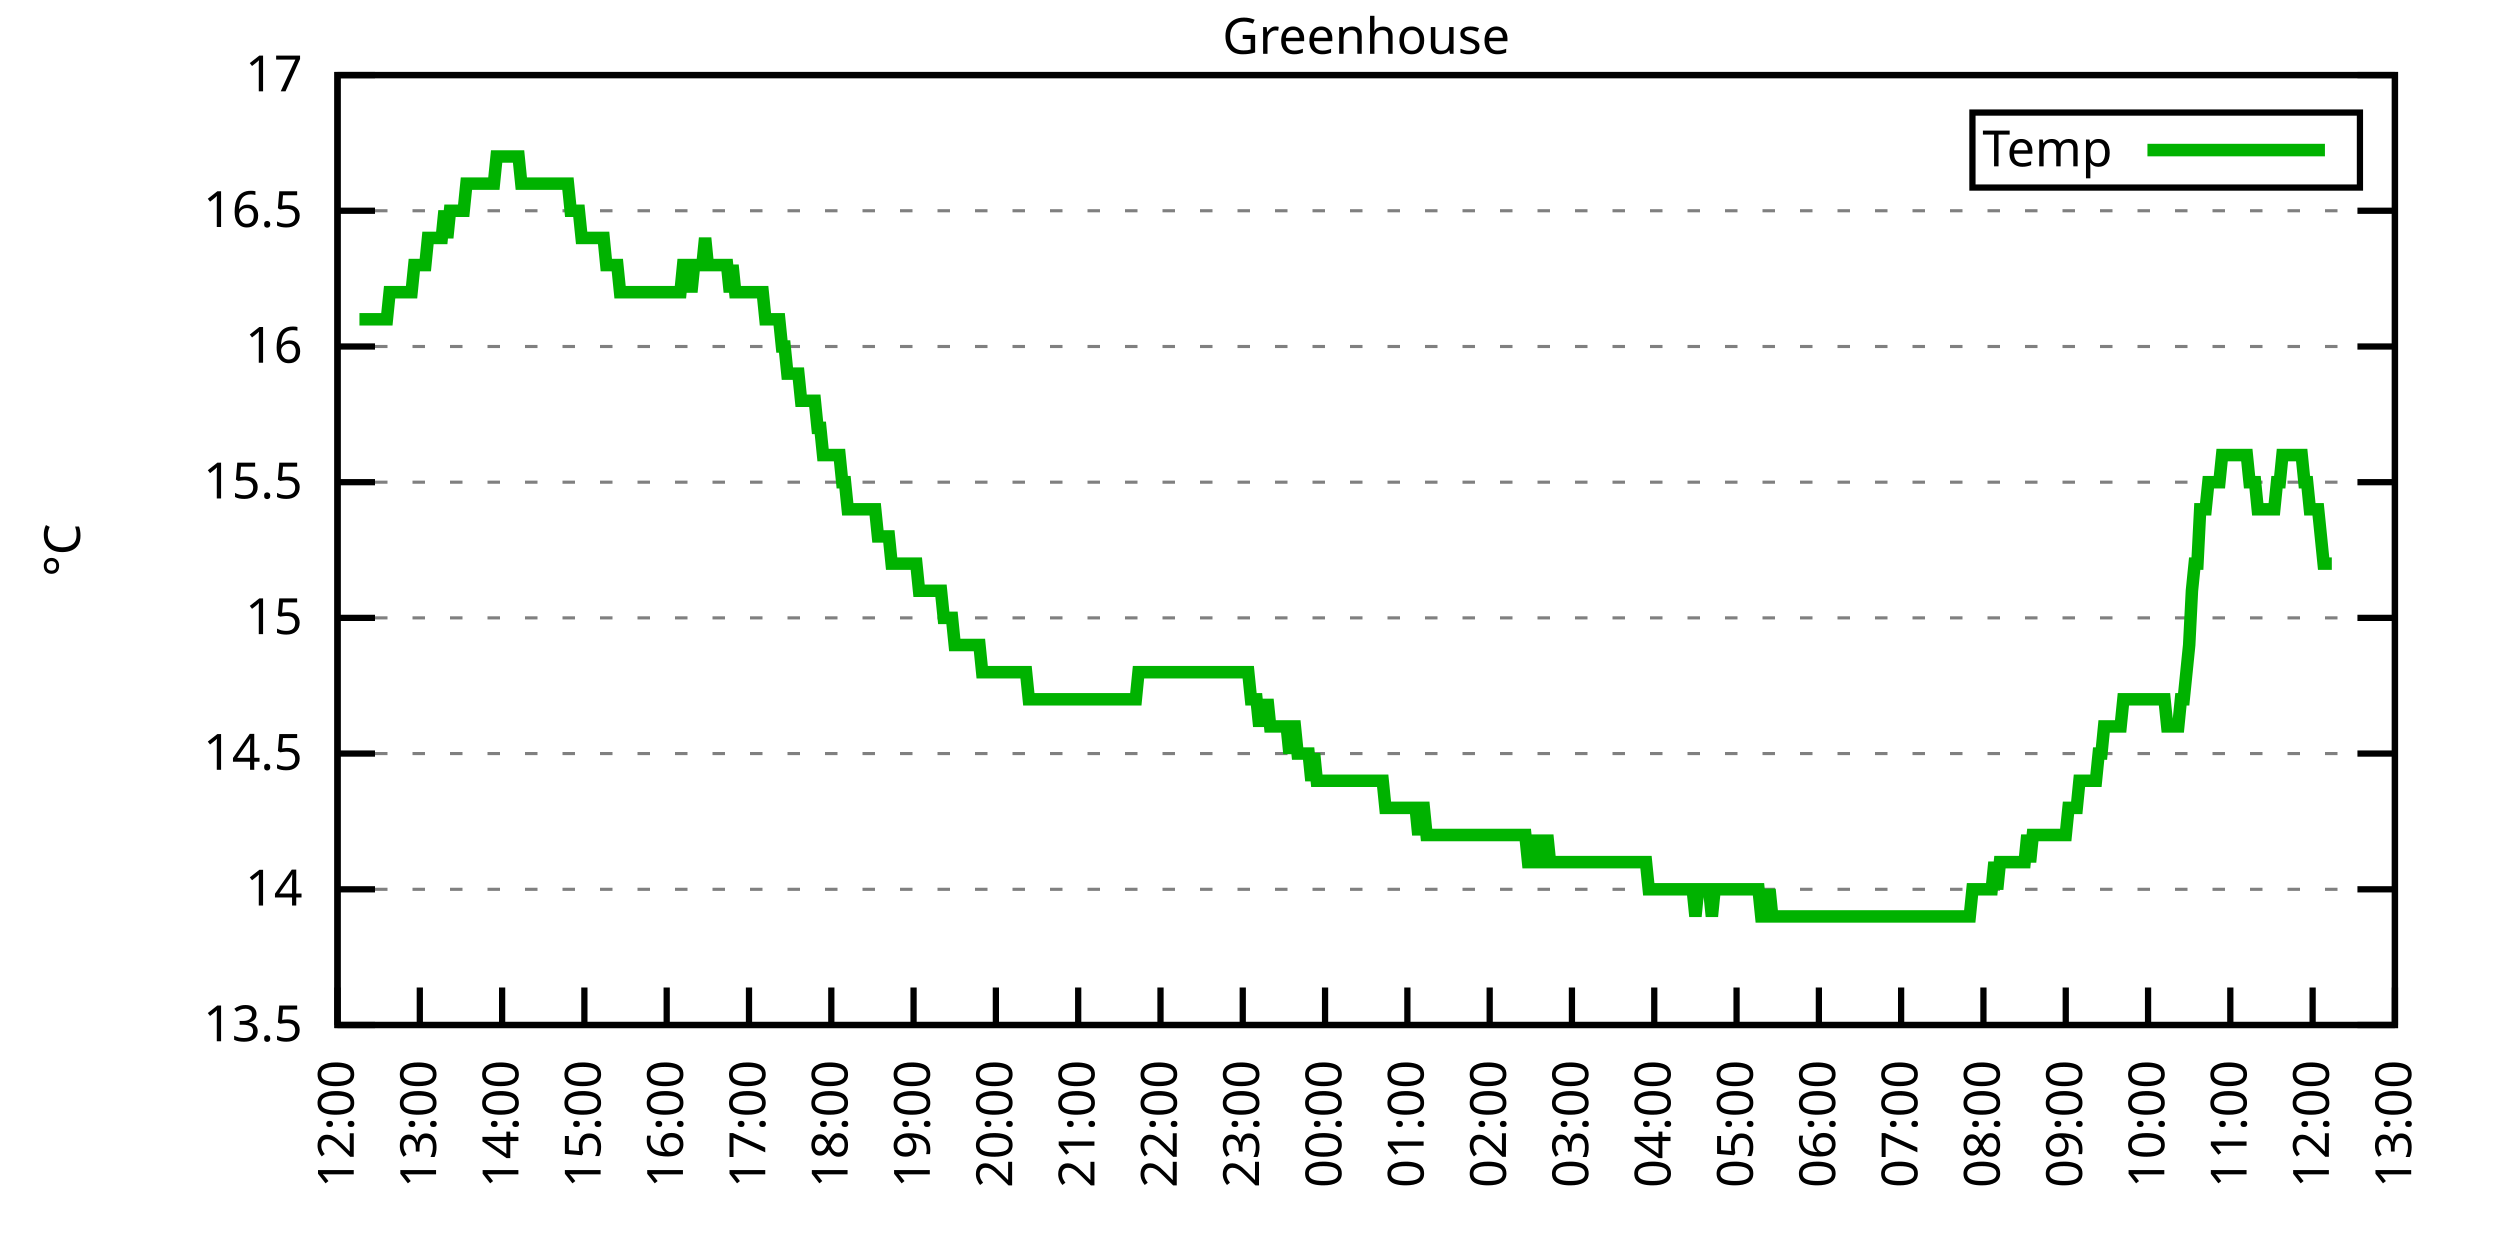
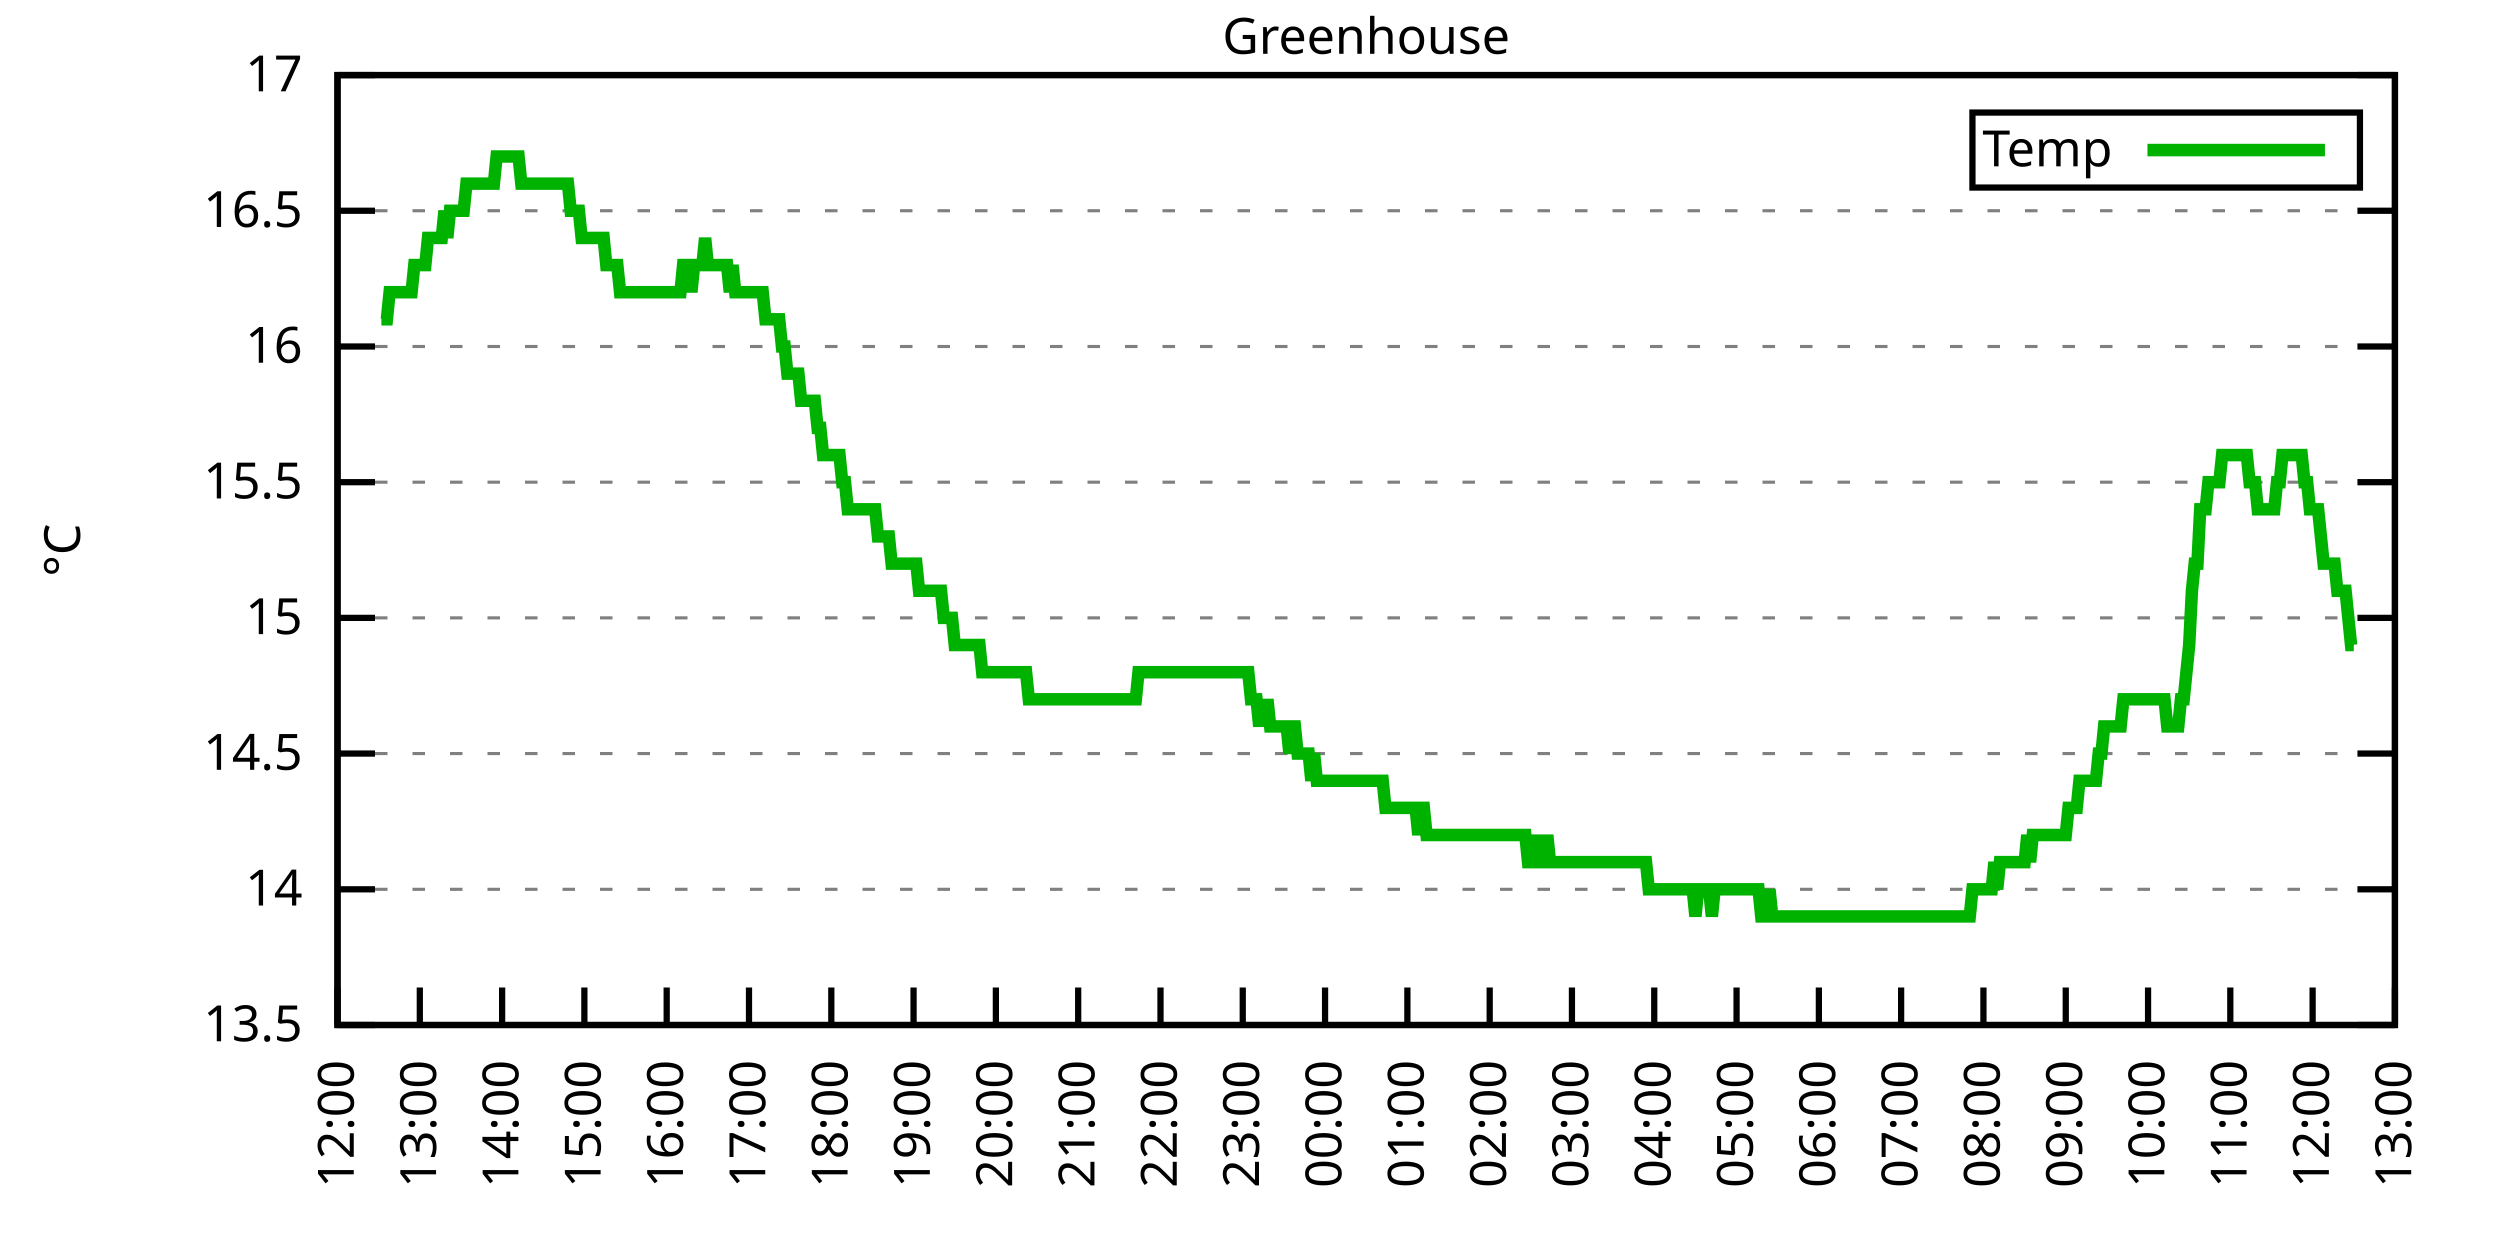
<svg xmlns="http://www.w3.org/2000/svg" xmlns:xlink="http://www.w3.org/1999/xlink" width="400" height="200" viewBox="0 0 400 200">
  <g id="gnuplot_canvas">
    <rect x="0" y="0" width="400" height="200" fill="none" />
    <defs>
      <circle id="gpDot" r="0.5" stroke-width="0.5" stroke="currentColor" />
      <path id="gpPt0" stroke-width="0.333" stroke="currentColor" d="M-1,0 h2 M0,-1 v2" />
      <path id="gpPt1" stroke-width="0.333" stroke="currentColor" d="M-1,-1 L1,1 M1,-1 L-1,1" />
      <path id="gpPt2" stroke-width="0.333" stroke="currentColor" d="M-1,0 L1,0 M0,-1 L0,1 M-1,-1 L1,1 M-1,1 L1,-1" />
      <rect id="gpPt3" stroke-width="0.333" stroke="currentColor" x="-1" y="-1" width="2" height="2" />
      <rect id="gpPt4" stroke-width="0.333" stroke="currentColor" fill="currentColor" x="-1" y="-1" width="2" height="2" />
      <circle id="gpPt5" stroke-width="0.333" stroke="currentColor" cx="0" cy="0" r="1" />
      <use xlink:href="#gpPt5" id="gpPt6" fill="currentColor" stroke="none" />
      <path id="gpPt7" stroke-width="0.333" stroke="currentColor" d="M0,-1.33 L-1.33,0.67 L1.33,0.67 z" />
      <use xlink:href="#gpPt7" id="gpPt8" fill="currentColor" stroke="none" />
      <use xlink:href="#gpPt7" id="gpPt9" stroke="currentColor" transform="rotate(180)" />
      <use xlink:href="#gpPt9" id="gpPt10" fill="currentColor" stroke="none" />
      <use xlink:href="#gpPt3" id="gpPt11" stroke="currentColor" transform="rotate(45)" />
      <use xlink:href="#gpPt11" id="gpPt12" fill="currentColor" stroke="none" />
      <path id="gpPt13" stroke-width="0.333" stroke="currentColor" d="M0,1.330 L1.265,0.411 L0.782,-1.067 L-0.782,-1.076 L-1.265,0.411 z" />
      <use xlink:href="#gpPt13" id="gpPt14" fill="currentColor" stroke="none" />
      <filter id="textbox" filterUnits="objectBoundingBox" x="0" y="0" height="1" width="1">
        <feFlood flood-color="white" flood-opacity="1" result="bgnd" />
        <feComposite in="SourceGraphic" in2="bgnd" operator="atop" />
      </filter>
      <filter id="greybox" filterUnits="objectBoundingBox" x="0" y="0" height="1" width="1">
        <feFlood flood-color="lightgrey" flood-opacity="1" result="grey" />
        <feComposite in="SourceGraphic" in2="grey" operator="atop" />
      </filter>
    </defs>
    <g fill="none" color="white" stroke="currentColor" stroke-width="1.00" stroke-linecap="butt" stroke-linejoin="miter">
</g>
    <g fill="none" color="black" stroke="currentColor" stroke-width="1.00" stroke-linecap="butt" stroke-linejoin="miter">
      <g stroke="none" shape-rendering="crispEdges">
        <polygon fill="rgb(255, 255, 255)" points="54.00,164.00 383.18,164.00 383.18,12.02 54.00,12.02 " />
      </g>
    </g>
    <g fill="none" color="black" stroke="currentColor" stroke-width="1.00" stroke-linecap="butt" stroke-linejoin="miter">
</g>
    <g fill="none" color="black" stroke="black" stroke-width="0.50" stroke-linecap="butt" stroke-linejoin="miter">
</g>
    <g fill="none" color="gray" stroke="currentColor" stroke-width="0.50" stroke-linecap="butt" stroke-linejoin="miter">
      <path stroke="gray" stroke-dasharray="2,4" class="gridline" d="M54.00,164.00 L383.19,164.00  " />
    </g>
    <g fill="none" color="gray" stroke="gray" stroke-width="1.00" stroke-linecap="butt" stroke-linejoin="miter">
</g>
    <g fill="none" color="black" stroke="currentColor" stroke-width="1.00" stroke-linecap="butt" stroke-linejoin="miter">
      <path stroke="black" d="M54.00,164.00 L60.00,164.00 M383.19,164.00 L377.19,164.00  " />
      <g transform="translate(48.40,166.60)" stroke="none" fill="black" font-family="Sans" font-size="8.00" text-anchor="end">
        <text>
          <tspan font-family="Sans"> 13.5</tspan>
        </text>
      </g>
    </g>
    <g fill="none" color="black" stroke="currentColor" stroke-width="1.00" stroke-linecap="butt" stroke-linejoin="miter">
</g>
    <g fill="none" color="black" stroke="black" stroke-width="0.50" stroke-linecap="butt" stroke-linejoin="miter">
</g>
    <g fill="none" color="gray" stroke="currentColor" stroke-width="0.50" stroke-linecap="butt" stroke-linejoin="miter">
      <path stroke="gray" stroke-dasharray="2,4" class="gridline" d="M54.00,142.29 L383.19,142.29  " />
    </g>
    <g fill="none" color="gray" stroke="gray" stroke-width="1.00" stroke-linecap="butt" stroke-linejoin="miter">
</g>
    <g fill="none" color="black" stroke="currentColor" stroke-width="1.00" stroke-linecap="butt" stroke-linejoin="miter">
      <path stroke="black" d="M54.00,142.29 L60.00,142.29 M383.19,142.29 L377.19,142.29  " />
      <g transform="translate(48.40,144.89)" stroke="none" fill="black" font-family="Sans" font-size="8.00" text-anchor="end">
        <text>
          <tspan font-family="Sans"> 14</tspan>
        </text>
      </g>
    </g>
    <g fill="none" color="black" stroke="currentColor" stroke-width="1.00" stroke-linecap="butt" stroke-linejoin="miter">
</g>
    <g fill="none" color="black" stroke="black" stroke-width="0.50" stroke-linecap="butt" stroke-linejoin="miter">
</g>
    <g fill="none" color="gray" stroke="currentColor" stroke-width="0.50" stroke-linecap="butt" stroke-linejoin="miter">
      <path stroke="gray" stroke-dasharray="2,4" class="gridline" d="M54.00,120.57 L383.19,120.57  " />
    </g>
    <g fill="none" color="gray" stroke="gray" stroke-width="1.00" stroke-linecap="butt" stroke-linejoin="miter">
</g>
    <g fill="none" color="black" stroke="currentColor" stroke-width="1.00" stroke-linecap="butt" stroke-linejoin="miter">
      <path stroke="black" d="M54.00,120.57 L60.00,120.57 M383.19,120.57 L377.19,120.57  " />
      <g transform="translate(48.40,123.17)" stroke="none" fill="black" font-family="Sans" font-size="8.00" text-anchor="end">
        <text>
          <tspan font-family="Sans"> 14.5</tspan>
        </text>
      </g>
    </g>
    <g fill="none" color="black" stroke="currentColor" stroke-width="1.00" stroke-linecap="butt" stroke-linejoin="miter">
</g>
    <g fill="none" color="black" stroke="black" stroke-width="0.50" stroke-linecap="butt" stroke-linejoin="miter">
</g>
    <g fill="none" color="gray" stroke="currentColor" stroke-width="0.50" stroke-linecap="butt" stroke-linejoin="miter">
      <path stroke="gray" stroke-dasharray="2,4" class="gridline" d="M54.00,98.86 L383.19,98.86  " />
    </g>
    <g fill="none" color="gray" stroke="gray" stroke-width="1.00" stroke-linecap="butt" stroke-linejoin="miter">
</g>
    <g fill="none" color="black" stroke="currentColor" stroke-width="1.00" stroke-linecap="butt" stroke-linejoin="miter">
      <path stroke="black" d="M54.00,98.86 L60.00,98.86 M383.19,98.86 L377.19,98.86  " />
      <g transform="translate(48.40,101.46)" stroke="none" fill="black" font-family="Sans" font-size="8.00" text-anchor="end">
        <text>
          <tspan font-family="Sans"> 15</tspan>
        </text>
      </g>
    </g>
    <g fill="none" color="black" stroke="currentColor" stroke-width="1.00" stroke-linecap="butt" stroke-linejoin="miter">
</g>
    <g fill="none" color="black" stroke="black" stroke-width="0.50" stroke-linecap="butt" stroke-linejoin="miter">
</g>
    <g fill="none" color="gray" stroke="currentColor" stroke-width="0.50" stroke-linecap="butt" stroke-linejoin="miter">
      <path stroke="gray" stroke-dasharray="2,4" class="gridline" d="M54.00,77.15 L383.19,77.15  " />
    </g>
    <g fill="none" color="gray" stroke="gray" stroke-width="1.00" stroke-linecap="butt" stroke-linejoin="miter">
</g>
    <g fill="none" color="black" stroke="currentColor" stroke-width="1.00" stroke-linecap="butt" stroke-linejoin="miter">
      <path stroke="black" d="M54.00,77.15 L60.00,77.15 M383.19,77.15 L377.19,77.15  " />
      <g transform="translate(48.40,79.75)" stroke="none" fill="black" font-family="Sans" font-size="8.00" text-anchor="end">
        <text>
          <tspan font-family="Sans"> 15.5</tspan>
        </text>
      </g>
    </g>
    <g fill="none" color="black" stroke="currentColor" stroke-width="1.00" stroke-linecap="butt" stroke-linejoin="miter">
</g>
    <g fill="none" color="black" stroke="black" stroke-width="0.50" stroke-linecap="butt" stroke-linejoin="miter">
</g>
    <g fill="none" color="gray" stroke="currentColor" stroke-width="0.50" stroke-linecap="butt" stroke-linejoin="miter">
      <path stroke="gray" stroke-dasharray="2,4" class="gridline" d="M54.00,55.44 L383.19,55.44  " />
    </g>
    <g fill="none" color="gray" stroke="gray" stroke-width="1.00" stroke-linecap="butt" stroke-linejoin="miter">
</g>
    <g fill="none" color="black" stroke="currentColor" stroke-width="1.00" stroke-linecap="butt" stroke-linejoin="miter">
      <path stroke="black" d="M54.00,55.44 L60.00,55.44 M383.19,55.44 L377.19,55.44  " />
      <g transform="translate(48.40,58.04)" stroke="none" fill="black" font-family="Sans" font-size="8.00" text-anchor="end">
        <text>
          <tspan font-family="Sans"> 16</tspan>
        </text>
      </g>
    </g>
    <g fill="none" color="black" stroke="currentColor" stroke-width="1.00" stroke-linecap="butt" stroke-linejoin="miter">
</g>
    <g fill="none" color="black" stroke="black" stroke-width="0.50" stroke-linecap="butt" stroke-linejoin="miter">
</g>
    <g fill="none" color="gray" stroke="currentColor" stroke-width="0.50" stroke-linecap="butt" stroke-linejoin="miter">
      <path stroke="gray" stroke-dasharray="2,4" class="gridline" d="M54.00,33.72 L383.19,33.72  " />
    </g>
    <g fill="none" color="gray" stroke="gray" stroke-width="1.00" stroke-linecap="butt" stroke-linejoin="miter">
</g>
    <g fill="none" color="black" stroke="currentColor" stroke-width="1.00" stroke-linecap="butt" stroke-linejoin="miter">
      <path stroke="black" d="M54.00,33.72 L60.00,33.72 M383.19,33.72 L377.19,33.72  " />
      <g transform="translate(48.40,36.32)" stroke="none" fill="black" font-family="Sans" font-size="8.00" text-anchor="end">
        <text>
          <tspan font-family="Sans"> 16.5</tspan>
        </text>
      </g>
    </g>
    <g fill="none" color="black" stroke="currentColor" stroke-width="1.00" stroke-linecap="butt" stroke-linejoin="miter">
</g>
    <g fill="none" color="black" stroke="black" stroke-width="0.50" stroke-linecap="butt" stroke-linejoin="miter">
</g>
    <g fill="none" color="gray" stroke="currentColor" stroke-width="0.50" stroke-linecap="butt" stroke-linejoin="miter">
      <path stroke="gray" stroke-dasharray="2,4" class="gridline" d="M54.00,12.01 L383.19,12.01  " />
    </g>
    <g fill="none" color="gray" stroke="gray" stroke-width="1.00" stroke-linecap="butt" stroke-linejoin="miter">
</g>
    <g fill="none" color="black" stroke="currentColor" stroke-width="1.00" stroke-linecap="butt" stroke-linejoin="miter">
      <path stroke="black" d="M54.00,12.01 L60.00,12.01 M383.19,12.01 L377.19,12.01  " />
      <g transform="translate(48.40,14.61)" stroke="none" fill="black" font-family="Sans" font-size="8.00" text-anchor="end">
        <text>
          <tspan font-family="Sans"> 17</tspan>
        </text>
      </g>
    </g>
    <g fill="none" color="black" stroke="currentColor" stroke-width="1.00" stroke-linecap="butt" stroke-linejoin="miter">
      <path stroke="black" d="M54.00,164.00 L54.00,158.00  " />
      <g transform="translate(56.60,169.60) rotate(270.00)" stroke="none" fill="black" font-family="Sans" font-size="8.00" text-anchor="end">
        <text>
          <tspan font-family="Sans">12:00</tspan>
        </text>
      </g>
    </g>
    <g fill="none" color="black" stroke="currentColor" stroke-width="1.00" stroke-linecap="butt" stroke-linejoin="miter">
      <path stroke="black" d="M67.17,164.00 L67.17,158.00  " />
      <g transform="translate(69.77,169.60) rotate(270.00)" stroke="none" fill="black" font-family="Sans" font-size="8.00" text-anchor="end">
        <text>
          <tspan font-family="Sans">13:00</tspan>
        </text>
      </g>
    </g>
    <g fill="none" color="black" stroke="currentColor" stroke-width="1.00" stroke-linecap="butt" stroke-linejoin="miter">
      <path stroke="black" d="M80.34,164.00 L80.34,158.00  " />
      <g transform="translate(82.94,169.60) rotate(270.00)" stroke="none" fill="black" font-family="Sans" font-size="8.00" text-anchor="end">
        <text>
          <tspan font-family="Sans">14:00</tspan>
        </text>
      </g>
    </g>
    <g fill="none" color="black" stroke="currentColor" stroke-width="1.00" stroke-linecap="butt" stroke-linejoin="miter">
      <path stroke="black" d="M93.50,164.00 L93.50,158.00  " />
      <g transform="translate(96.10,169.60) rotate(270.00)" stroke="none" fill="black" font-family="Sans" font-size="8.00" text-anchor="end">
        <text>
          <tspan font-family="Sans">15:00</tspan>
        </text>
      </g>
    </g>
    <g fill="none" color="black" stroke="currentColor" stroke-width="1.00" stroke-linecap="butt" stroke-linejoin="miter">
      <path stroke="black" d="M106.67,164.00 L106.67,158.00  " />
      <g transform="translate(109.27,169.60) rotate(270.00)" stroke="none" fill="black" font-family="Sans" font-size="8.00" text-anchor="end">
        <text>
          <tspan font-family="Sans">16:00</tspan>
        </text>
      </g>
    </g>
    <g fill="none" color="black" stroke="currentColor" stroke-width="1.00" stroke-linecap="butt" stroke-linejoin="miter">
      <path stroke="black" d="M119.84,164.00 L119.84,158.00  " />
      <g transform="translate(122.44,169.60) rotate(270.00)" stroke="none" fill="black" font-family="Sans" font-size="8.00" text-anchor="end">
        <text>
          <tspan font-family="Sans">17:00</tspan>
        </text>
      </g>
    </g>
    <g fill="none" color="black" stroke="currentColor" stroke-width="1.00" stroke-linecap="butt" stroke-linejoin="miter">
      <path stroke="black" d="M133.01,164.00 L133.01,158.00  " />
      <g transform="translate(135.61,169.60) rotate(270.00)" stroke="none" fill="black" font-family="Sans" font-size="8.00" text-anchor="end">
        <text>
          <tspan font-family="Sans">18:00</tspan>
        </text>
      </g>
    </g>
    <g fill="none" color="black" stroke="currentColor" stroke-width="1.00" stroke-linecap="butt" stroke-linejoin="miter">
      <path stroke="black" d="M146.17,164.00 L146.17,158.00  " />
      <g transform="translate(148.77,169.60) rotate(270.00)" stroke="none" fill="black" font-family="Sans" font-size="8.00" text-anchor="end">
        <text>
          <tspan font-family="Sans">19:00</tspan>
        </text>
      </g>
    </g>
    <g fill="none" color="black" stroke="currentColor" stroke-width="1.00" stroke-linecap="butt" stroke-linejoin="miter">
      <path stroke="black" d="M159.34,164.00 L159.34,158.00  " />
      <g transform="translate(161.94,169.60) rotate(270.00)" stroke="none" fill="black" font-family="Sans" font-size="8.00" text-anchor="end">
        <text>
          <tspan font-family="Sans">20:00</tspan>
        </text>
      </g>
    </g>
    <g fill="none" color="black" stroke="currentColor" stroke-width="1.00" stroke-linecap="butt" stroke-linejoin="miter">
      <path stroke="black" d="M172.51,164.00 L172.51,158.00  " />
      <g transform="translate(175.11,169.60) rotate(270.00)" stroke="none" fill="black" font-family="Sans" font-size="8.00" text-anchor="end">
        <text>
          <tspan font-family="Sans">21:00</tspan>
        </text>
      </g>
    </g>
    <g fill="none" color="black" stroke="currentColor" stroke-width="1.00" stroke-linecap="butt" stroke-linejoin="miter">
      <path stroke="black" d="M185.68,164.00 L185.68,158.00  " />
      <g transform="translate(188.28,169.60) rotate(270.00)" stroke="none" fill="black" font-family="Sans" font-size="8.00" text-anchor="end">
        <text>
          <tspan font-family="Sans">22:00</tspan>
        </text>
      </g>
    </g>
    <g fill="none" color="black" stroke="currentColor" stroke-width="1.00" stroke-linecap="butt" stroke-linejoin="miter">
      <path stroke="black" d="M198.84,164.00 L198.84,158.00  " />
      <g transform="translate(201.44,169.60) rotate(270.00)" stroke="none" fill="black" font-family="Sans" font-size="8.00" text-anchor="end">
        <text>
          <tspan font-family="Sans">23:00</tspan>
        </text>
      </g>
    </g>
    <g fill="none" color="black" stroke="currentColor" stroke-width="1.00" stroke-linecap="butt" stroke-linejoin="miter">
      <path stroke="black" d="M212.01,164.00 L212.01,158.00  " />
      <g transform="translate(214.61,169.60) rotate(270.00)" stroke="none" fill="black" font-family="Sans" font-size="8.00" text-anchor="end">
        <text>
          <tspan font-family="Sans">00:00</tspan>
        </text>
      </g>
    </g>
    <g fill="none" color="black" stroke="currentColor" stroke-width="1.00" stroke-linecap="butt" stroke-linejoin="miter">
      <path stroke="black" d="M225.18,164.00 L225.18,158.00  " />
      <g transform="translate(227.78,169.60) rotate(270.00)" stroke="none" fill="black" font-family="Sans" font-size="8.00" text-anchor="end">
        <text>
          <tspan font-family="Sans">01:00</tspan>
        </text>
      </g>
    </g>
    <g fill="none" color="black" stroke="currentColor" stroke-width="1.00" stroke-linecap="butt" stroke-linejoin="miter">
      <path stroke="black" d="M238.35,164.00 L238.35,158.00  " />
      <g transform="translate(240.95,169.60) rotate(270.00)" stroke="none" fill="black" font-family="Sans" font-size="8.00" text-anchor="end">
        <text>
          <tspan font-family="Sans">02:00</tspan>
        </text>
      </g>
    </g>
    <g fill="none" color="black" stroke="currentColor" stroke-width="1.00" stroke-linecap="butt" stroke-linejoin="miter">
      <path stroke="black" d="M251.51,164.00 L251.51,158.00  " />
      <g transform="translate(254.11,169.60) rotate(270.00)" stroke="none" fill="black" font-family="Sans" font-size="8.00" text-anchor="end">
        <text>
          <tspan font-family="Sans">03:00</tspan>
        </text>
      </g>
    </g>
    <g fill="none" color="black" stroke="currentColor" stroke-width="1.00" stroke-linecap="butt" stroke-linejoin="miter">
      <path stroke="black" d="M264.68,164.00 L264.68,158.00  " />
      <g transform="translate(267.28,169.60) rotate(270.00)" stroke="none" fill="black" font-family="Sans" font-size="8.00" text-anchor="end">
        <text>
          <tspan font-family="Sans">04:00</tspan>
        </text>
      </g>
    </g>
    <g fill="none" color="black" stroke="currentColor" stroke-width="1.00" stroke-linecap="butt" stroke-linejoin="miter">
      <path stroke="black" d="M277.85,164.00 L277.85,158.00  " />
      <g transform="translate(280.45,169.60) rotate(270.00)" stroke="none" fill="black" font-family="Sans" font-size="8.00" text-anchor="end">
        <text>
          <tspan font-family="Sans">05:00</tspan>
        </text>
      </g>
    </g>
    <g fill="none" color="black" stroke="currentColor" stroke-width="1.00" stroke-linecap="butt" stroke-linejoin="miter">
      <path stroke="black" d="M291.02,164.00 L291.02,158.00  " />
      <g transform="translate(293.62,169.60) rotate(270.00)" stroke="none" fill="black" font-family="Sans" font-size="8.00" text-anchor="end">
        <text>
          <tspan font-family="Sans">06:00</tspan>
        </text>
      </g>
    </g>
    <g fill="none" color="black" stroke="currentColor" stroke-width="1.00" stroke-linecap="butt" stroke-linejoin="miter">
      <path stroke="black" d="M304.18,164.00 L304.18,158.00  " />
      <g transform="translate(306.78,169.60) rotate(270.00)" stroke="none" fill="black" font-family="Sans" font-size="8.00" text-anchor="end">
        <text>
          <tspan font-family="Sans">07:00</tspan>
        </text>
      </g>
    </g>
    <g fill="none" color="black" stroke="currentColor" stroke-width="1.00" stroke-linecap="butt" stroke-linejoin="miter">
      <path stroke="black" d="M317.35,164.00 L317.35,158.00  " />
      <g transform="translate(319.95,169.60) rotate(270.00)" stroke="none" fill="black" font-family="Sans" font-size="8.00" text-anchor="end">
        <text>
          <tspan font-family="Sans">08:00</tspan>
        </text>
      </g>
    </g>
    <g fill="none" color="black" stroke="currentColor" stroke-width="1.00" stroke-linecap="butt" stroke-linejoin="miter">
      <path stroke="black" d="M330.52,164.00 L330.52,158.00  " />
      <g transform="translate(333.12,169.60) rotate(270.00)" stroke="none" fill="black" font-family="Sans" font-size="8.00" text-anchor="end">
        <text>
          <tspan font-family="Sans">09:00</tspan>
        </text>
      </g>
    </g>
    <g fill="none" color="black" stroke="currentColor" stroke-width="1.00" stroke-linecap="butt" stroke-linejoin="miter">
      <path stroke="black" d="M343.69,164.00 L343.69,158.00  " />
      <g transform="translate(346.29,169.60) rotate(270.00)" stroke="none" fill="black" font-family="Sans" font-size="8.00" text-anchor="end">
        <text>
          <tspan font-family="Sans">10:00</tspan>
        </text>
      </g>
    </g>
    <g fill="none" color="black" stroke="currentColor" stroke-width="1.00" stroke-linecap="butt" stroke-linejoin="miter">
      <path stroke="black" d="M356.85,164.00 L356.85,158.00  " />
      <g transform="translate(359.45,169.60) rotate(270.00)" stroke="none" fill="black" font-family="Sans" font-size="8.00" text-anchor="end">
        <text>
          <tspan font-family="Sans">11:00</tspan>
        </text>
      </g>
    </g>
    <g fill="none" color="black" stroke="currentColor" stroke-width="1.00" stroke-linecap="butt" stroke-linejoin="miter">
      <path stroke="black" d="M370.02,164.00 L370.02,158.00  " />
      <g transform="translate(372.62,169.60) rotate(270.00)" stroke="none" fill="black" font-family="Sans" font-size="8.00" text-anchor="end">
        <text>
          <tspan font-family="Sans">12:00</tspan>
        </text>
      </g>
    </g>
    <g fill="none" color="black" stroke="currentColor" stroke-width="1.00" stroke-linecap="butt" stroke-linejoin="miter">
      <path stroke="black" d="M383.19,164.00 L383.19,158.00  " />
      <g transform="translate(385.79,169.60) rotate(270.00)" stroke="none" fill="black" font-family="Sans" font-size="8.00" text-anchor="end">
        <text>
          <tspan font-family="Sans">13:00</tspan>
        </text>
      </g>
    </g>
    <g fill="none" color="black" stroke="currentColor" stroke-width="1.00" stroke-linecap="butt" stroke-linejoin="miter">
</g>
    <g fill="none" color="black" stroke="currentColor" stroke-width="1.00" stroke-linecap="butt" stroke-linejoin="miter">
      <path stroke="black" d="M54.00,12.01 L54.00,164.00 L383.19,164.00 L383.19,12.01 L54.00,12.01 Z  " />
    </g>
    <g fill="none" color="black" stroke="currentColor" stroke-width="1.00" stroke-linecap="butt" stroke-linejoin="miter">
</g>
    <g fill="none" color="black" stroke="currentColor" stroke-width="1.00" stroke-linecap="butt" stroke-linejoin="miter">
      <path stroke="black" d="M315.59,30.01 L315.59,18.01 L377.59,18.01 L377.59,30.01 L315.59,30.01 Z  " />
    </g>
    <g id="Greenhouse_plot_1">
      <g fill="none" color="white" stroke="black" stroke-width="2.00" stroke-linecap="butt" stroke-linejoin="miter">
</g>
      <g fill="none" color="black" stroke="currentColor" stroke-width="2.00" stroke-linecap="butt" stroke-linejoin="miter">
        <g transform="translate(337.99,26.61)" stroke="none" fill="black" font-family="Sans" font-size="8.00" text-anchor="end">
          <text>
            <tspan font-family="Sans">Temp</tspan>
          </text>
        </g>
      </g>
      <g fill="none" color="black" stroke="currentColor" stroke-width="2.00" stroke-linecap="butt" stroke-linejoin="miter">
-         <path stroke="rgb(  0, 178,   0)" d="M343.59,24.01 L371.99,24.01 M57.51,51.09 L57.95,51.09 L58.39,51.09 L58.83,51.09 L59.27,51.09 L59.71,51.09   L60.14,51.09 L60.58,51.09 L61.02,51.09 L61.46,51.09 L61.90,51.09 L62.34,46.75 L62.78,46.75 L63.22,46.75   L63.66,46.75 L64.10,46.75 L64.53,46.75 L64.97,46.75 L65.41,46.75 L65.85,46.75 L66.29,42.41 L66.73,42.41   L67.17,42.41 L67.61,42.41 L68.05,42.41 L68.48,38.07 L68.92,38.07 L69.36,38.07 L69.80,38.07 L70.24,38.07   L70.68,38.07 L71.12,33.72 L71.56,38.07 L72.00,33.72 L72.43,33.72 L72.87,33.72 L73.31,33.72 L73.75,33.72   L74.19,33.72 L74.63,29.38 L75.07,29.38 L75.51,29.38 L75.95,29.38 L76.38,29.38 L76.82,29.38 L77.26,29.38   L77.70,29.38 L78.14,29.38 L78.58,29.38 L79.02,29.38 L79.46,25.04 L79.90,25.04 L80.34,25.04 L80.77,25.04   L81.21,25.04 L81.65,25.04 L82.09,25.04 L82.53,25.04 L82.97,25.04 L83.41,29.38 L83.85,29.38 L84.29,29.38   L84.72,29.38 L85.16,29.38 L85.60,29.38 L86.04,29.38 L86.48,29.38 L86.92,29.38 L87.36,29.38 L87.80,29.38   L88.24,29.38 L88.67,29.38 L89.11,29.38 L89.55,29.38 L89.99,29.38 L90.43,29.38 L90.87,29.38 L91.31,33.72   L91.75,33.72 L92.19,33.72 L92.62,33.72 L93.06,38.07 L93.50,38.07 L93.94,38.07 L94.38,38.07 L94.82,38.07   L95.26,38.07 L95.70,38.07 L96.14,38.07 L96.58,38.07 L97.01,42.41 L97.45,42.41 L97.89,42.41 L98.33,42.41   L98.77,42.41 L99.21,46.75 L99.65,46.75 L100.09,46.75 L100.53,46.75 L100.96,46.75 L101.40,46.75 L101.84,46.75   L102.28,46.75 L102.72,46.75 L103.16,46.75 L103.60,46.75 L104.04,46.75 L104.48,46.75 L104.91,46.75 L105.35,46.75   L105.79,46.75 L106.23,46.75 L106.67,46.75 L107.11,46.75 L107.55,46.75 L107.99,46.75 L108.43,46.75 L108.87,46.75   L109.30,42.41 L109.74,42.41 L110.18,42.41 L110.62,46.75 L111.06,42.41 L111.50,42.41 L111.94,42.41 L112.38,42.41   L112.82,38.07 L113.25,42.41 L113.69,42.41 L114.13,42.41 L114.57,42.41 L115.01,42.41 L115.45,42.41 L115.89,42.41   L116.33,42.41 L116.77,46.75 L117.20,42.41 L117.64,46.75 L118.08,46.75 L118.52,46.75 L118.96,46.75 L119.40,46.75   L119.84,46.75 L120.28,46.75 L120.72,46.75 L121.15,46.75 L121.59,46.75 L122.03,46.75 L122.47,51.09 L122.91,51.09   L123.35,51.09 L123.79,51.09 L124.23,51.09 L124.67,51.09 L125.11,55.44 L125.54,55.44 L125.98,59.78 L126.42,59.78   L126.86,59.78 L127.30,59.78 L127.74,59.78 L128.18,64.12 L128.62,64.12 L129.06,64.12 L129.49,64.12 L129.93,64.12   L130.37,64.12 L130.81,68.46 L131.25,68.46 L131.69,72.81 L132.13,72.81 L132.57,72.81 L133.01,72.81 L133.44,72.81   L133.88,72.81 L134.32,72.81 L134.76,77.15 L135.20,77.15 L135.64,81.49 L136.08,81.49 L136.52,81.49 L136.96,81.49   L137.39,81.49 L137.83,81.49 L138.27,81.49 L138.71,81.49 L139.15,81.49 L139.59,81.49 L140.03,81.49 L140.47,85.83   L140.91,85.83 L141.35,85.83 L141.78,85.83 L142.22,85.83 L142.66,90.18 L143.10,90.18 L143.54,90.18 L143.98,90.18   L144.42,90.18 L144.86,90.18 L145.30,90.18 L145.73,90.18 L146.17,90.18 L146.61,90.18 L147.05,94.52 L147.49,94.52   L147.93,94.52 L148.37,94.52 L148.81,94.52 L149.25,94.52 L149.68,94.52 L150.12,94.52 L150.56,94.52 L151.00,98.86   L151.44,98.86 L151.88,98.86 L152.32,98.86 L152.76,103.20 L153.20,103.20 L153.63,103.20 L154.07,103.20 L154.51,103.20   L154.95,103.20 L155.39,103.20 L155.83,103.20 L156.27,103.20 L156.71,103.20 L157.15,107.55 L157.59,107.55 L158.02,107.55   L158.46,107.55 L158.90,107.55 L159.34,107.55 L159.78,107.55 L160.22,107.55 L160.66,107.55 L161.10,107.55 L161.54,107.55   L161.97,107.55 L162.41,107.55 L162.85,107.55 L163.29,107.55 L163.73,107.55 L164.17,107.55 L164.61,111.89 L165.05,111.89   L165.49,111.89 L165.92,111.89 L166.36,111.89 L166.80,111.89 L167.24,111.89 L167.68,111.89 L168.12,111.89 L168.56,111.89   L169.00,111.89 L169.44,111.89 L169.87,111.89 L170.31,111.89 L170.75,111.89 L171.19,111.89 L171.63,111.89 L172.07,111.89   L172.51,111.89 L172.95,111.89 L173.39,111.89 L173.83,111.89 L174.26,111.89 L174.70,111.89 L175.14,111.89 L175.58,111.89   L176.02,111.89 L176.46,111.89 L176.90,111.89 L177.34,111.89 L177.78,111.89 L178.21,111.89 L178.65,111.89 L179.09,111.89   L179.53,111.89 L179.97,111.89 L180.41,111.89 L180.85,111.89 L181.29,111.89 L181.73,111.89 L182.16,107.55 L182.60,107.55   L183.04,107.55 L183.48,107.55 L183.92,107.55 L184.36,107.55 L184.80,107.55 L185.24,107.55 L185.68,107.55 L186.11,107.55   L186.55,107.55 L186.99,107.55 L187.43,107.55 L187.87,107.55 L188.31,107.55 L188.75,107.55 L189.19,107.55 L189.63,107.55   L190.07,107.55 L190.50,107.55 L190.94,107.55 L191.38,107.55 L191.82,107.55 L192.26,107.55 L192.70,107.55 L193.14,107.55   L193.58,107.55 L194.02,107.55 L194.45,107.55 L194.89,107.55 L195.33,107.55 L195.77,107.55 L196.21,107.55 L196.65,107.55   L197.09,107.55 L197.53,107.55 L197.97,107.55 L198.40,107.55 L198.84,107.55 L199.28,107.55 L199.72,107.55 L200.16,111.89   L200.60,111.89 L201.04,111.89 L201.48,116.23 L201.92,111.89 L202.35,116.23 L202.79,111.89 L203.23,116.23 L203.67,116.23   L204.11,116.23 L204.55,116.23 L204.99,116.23 L205.43,116.23 L205.87,116.23 L206.31,120.57 L206.74,116.23 L207.18,116.23   L207.62,120.57 L208.06,120.57 L208.50,120.57 L208.94,120.57 L209.38,120.57 L209.82,124.92 L210.26,120.57 L210.69,124.92   L211.13,124.92 L211.57,124.92 L212.01,124.92 L212.45,124.92 L212.89,124.92 L213.33,124.92 L213.77,124.92 L214.21,124.92   L214.64,124.92 L215.08,124.92 L215.52,124.92 L215.96,124.92 L216.40,124.92 L216.84,124.92 L217.28,124.92 L217.72,124.92   L218.16,124.92 L218.60,124.92 L219.03,124.92 L219.47,124.92 L219.91,124.92 L220.35,124.92 L220.79,124.92 L221.23,124.92   L221.67,129.26 L222.11,129.26 L222.55,129.26 L222.98,129.26 L223.42,129.26 L223.86,129.26 L224.30,129.26 L224.74,129.26   L225.18,129.26 L225.62,129.26 L226.06,129.26 L226.50,129.26 L226.93,133.60 L227.37,129.26 L227.81,129.26 L228.25,133.60   L228.69,133.60 L229.13,133.60 L229.57,133.60 L230.01,133.60 L230.45,133.60 L230.88,133.60 L231.32,133.60 L231.76,133.60   L232.20,133.60 L232.64,133.60 L233.08,133.60 L233.52,133.60 L233.96,133.60 L234.40,133.60 L234.84,133.60 L235.27,133.60   L235.71,133.60 L236.15,133.60 L236.59,133.60 L237.03,133.60 L237.47,133.60 L237.91,133.60 L238.35,133.60 L238.79,133.60   L239.22,133.60 L239.66,133.60 L240.10,133.60 L240.54,133.60 L240.98,133.60 L241.42,133.60 L241.86,133.60 L242.30,133.60   L242.74,133.60 L243.17,133.60 L243.61,133.60 L244.05,133.60 L244.49,137.94 L244.93,137.94 L245.37,137.94 L245.81,133.60   L246.25,137.94 L246.69,137.94 L247.12,137.94 L247.56,133.60 L248.00,137.94 L248.44,137.94 L248.88,137.94 L249.32,137.94   L249.76,137.94 L250.20,137.94 L250.64,137.94 L251.08,137.94 L251.51,137.94 L251.95,137.94 L252.39,137.94 L252.83,137.94   L253.27,137.94 L253.71,137.94 L254.15,137.94 L254.59,137.94 L255.03,137.94 L255.46,137.94 L255.90,137.94 L256.34,137.94   L256.78,137.94 L257.22,137.94 L257.66,137.94 L258.10,137.94 L258.54,137.94 L258.98,137.94 L259.41,137.94 L259.85,137.94   L260.29,137.94 L260.73,137.94 L261.17,137.94 L261.61,137.94 L262.05,137.94 L262.49,137.94 L262.93,137.94 L263.36,137.94   L263.80,142.29 L264.24,142.29 L264.68,142.29 L265.12,142.29 L265.56,142.29 L266.00,142.29 L266.44,142.29 L266.88,142.29   L267.32,142.29 L267.75,142.29 L268.19,142.29 L268.63,142.29 L269.07,142.29 L269.51,142.29 L269.95,142.29 L270.39,142.29   L270.83,142.29 L271.27,146.63 L271.70,142.29 L272.14,142.29 L272.58,142.29 L273.02,142.29 L273.46,142.29 L273.90,146.63   L274.34,142.29 L274.78,142.29 L275.22,142.29 L275.65,142.29 L276.09,142.29 L276.53,142.29 L276.97,142.29 L277.41,142.29   L277.85,142.29 L278.29,142.29 L278.73,142.29 L279.17,142.29 L279.60,142.29 L280.04,142.29 L280.48,142.29 L280.92,142.29   L281.36,142.29 L281.80,146.63 L282.24,146.63 L282.68,146.63 L283.12,142.29 L283.56,146.63 L283.99,146.63 L284.43,146.63   L284.87,146.63 L285.31,146.63 L285.75,146.63 L286.19,146.63 L286.63,146.63 L287.07,146.63 L287.51,146.63 L287.94,146.63   L288.38,146.63 L288.82,146.63 L289.26,146.63 L289.70,146.63 L290.14,146.63 L290.58,146.63 L291.02,146.63 L291.46,146.63   L291.89,146.63 L292.33,146.63 L292.77,146.63 L293.21,146.63 L293.65,146.63 L294.09,146.63 L294.53,146.63 L294.97,146.63   L295.41,146.63 L295.84,146.63 L296.28,146.63 L296.72,146.63 L297.16,146.63 L297.60,146.63 L298.04,146.63 L298.48,146.63   L298.92,146.63 L299.36,146.63 L299.80,146.63 L300.23,146.63 L300.67,146.63 L301.11,146.63 L301.55,146.63 L301.99,146.63   L302.43,146.63 L302.87,146.63 L303.31,146.63 L303.75,146.63 L304.18,146.63 L304.62,146.63 L305.06,146.63 L305.50,146.63   L305.94,146.63 L306.38,146.63 L306.82,146.63 L307.26,146.63 L307.70,146.63 L308.13,146.63 L308.57,146.63 L309.01,146.63   L309.45,146.63 L309.89,146.63 L310.33,146.63 L310.77,146.63 L311.21,146.63 L311.65,146.63 L312.08,146.63 L312.52,146.63   L312.96,146.63 L313.40,146.63 L313.84,146.63 L314.28,146.63 L314.72,146.63 L315.16,146.63 L315.60,142.29 L316.04,142.29   L316.47,142.29 L316.91,142.29 L317.35,142.29 L317.79,142.29 L318.23,142.29 L318.67,142.29 L319.11,137.94 L319.55,142.29   L319.99,137.94 L320.42,137.94 L320.86,137.94 L321.30,137.94 L321.74,137.94 L322.18,137.94 L322.62,137.94 L323.06,137.94   L323.50,137.94 L323.94,137.94 L324.37,133.60 L324.81,137.94 L325.25,133.60 L325.69,133.60 L326.13,133.60 L326.57,133.60   L327.01,133.60 L327.45,133.60 L327.89,133.60 L328.33,133.60 L328.76,133.60 L329.20,133.60 L329.64,133.60 L330.08,133.60   L330.52,133.60 L330.96,129.26 L331.40,129.26 L331.84,129.26 L332.28,129.26 L332.71,124.92 L333.15,124.92 L333.59,124.92   L334.03,124.92 L334.47,124.92 L334.91,124.92 L335.35,124.92 L335.79,120.57 L336.23,120.57 L336.66,116.23 L337.10,116.23   L337.54,116.23 L337.98,116.23 L338.42,116.23 L338.86,116.23 L339.30,116.23 L339.74,111.89 L340.18,111.89 L340.61,111.89   L341.05,111.89 L341.49,111.89 L341.93,111.89 L342.37,111.89 L342.81,111.89 L343.25,111.89 L343.69,111.89 L344.13,111.89   L344.57,111.89 L345.00,111.89 L345.44,111.89 L345.88,111.89 L346.32,111.89 L346.76,116.23 L347.20,116.23 L347.64,116.23   L348.08,116.23 L348.52,116.23 L348.95,111.89 L349.39,111.89 L349.83,107.55 L350.27,103.20 L350.71,94.52 L351.15,90.18   L351.59,90.18 L352.03,81.49 L352.47,81.49 L352.90,81.49 L353.34,77.15 L353.78,77.15 L354.22,77.15 L354.66,77.15   L355.10,77.15 L355.54,72.81 L355.98,72.81 L356.42,72.81 L356.85,72.81 L357.29,72.81 L357.73,72.81 L358.17,72.81   L358.61,72.81 L359.05,72.81 L359.49,72.81 L359.93,77.15 L360.37,77.15 L360.81,77.15 L361.24,81.49 L361.68,81.49   L362.12,81.49 L362.56,81.49 L363.00,81.49 L363.44,81.49 L363.88,81.49 L364.32,77.15 L364.76,77.15 L365.19,72.81   L365.63,72.81 L366.07,72.81 L366.51,72.81 L366.95,72.81 L367.39,72.81 L367.83,72.81 L368.27,72.81 L368.71,77.15   L369.14,77.15 L369.58,81.49 L370.02,81.49 L370.46,81.49 L370.90,81.49 L371.34,85.83 L371.78,90.18 L372.22,90.18   L372.66,90.18 L373.09,90.18  " />
+         <path stroke="rgb(  0, 178,   0)" d="M343.59,24.01 L371.99,24.01 M61.02,51.09 L61.46,51.09 L61.90,51.09 L62.34,46.75 L62.78,46.75 L63.22,46.75   L63.66,46.75 L64.10,46.75 L64.53,46.75 L64.97,46.75 L65.41,46.75 L65.85,46.75 L66.29,42.41 L66.73,42.41   L67.17,42.41 L67.61,42.41 L68.05,42.41 L68.48,38.07 L68.92,38.07 L69.36,38.07 L69.80,38.07 L70.24,38.07   L70.68,38.07 L71.12,33.72 L71.56,38.07 L72.00,33.72 L72.43,33.72 L72.87,33.72 L73.31,33.72 L73.75,33.72   L74.19,33.72 L74.63,29.38 L75.07,29.38 L75.51,29.38 L75.95,29.38 L76.38,29.38 L76.82,29.38 L77.26,29.38   L77.70,29.38 L78.14,29.38 L78.58,29.38 L79.02,29.38 L79.46,25.04 L79.90,25.04 L80.34,25.04 L80.77,25.04   L81.21,25.04 L81.65,25.04 L82.09,25.04 L82.53,25.04 L82.97,25.04 L83.41,29.38 L83.85,29.38 L84.29,29.38   L84.72,29.38 L85.16,29.38 L85.60,29.38 L86.04,29.38 L86.48,29.38 L86.92,29.38 L87.36,29.38 L87.80,29.38   L88.24,29.38 L88.67,29.38 L89.11,29.38 L89.55,29.38 L89.99,29.38 L90.43,29.38 L90.87,29.38 L91.31,33.72   L91.75,33.72 L92.19,33.72 L92.62,33.72 L93.06,38.07 L93.50,38.07 L93.94,38.07 L94.38,38.07 L94.82,38.07   L95.26,38.07 L95.70,38.07 L96.14,38.07 L96.58,38.07 L97.01,42.41 L97.45,42.41 L97.89,42.41 L98.33,42.41   L98.77,42.41 L99.21,46.75 L99.65,46.75 L100.09,46.75 L100.53,46.75 L100.96,46.75 L101.40,46.75 L101.84,46.75   L102.28,46.75 L102.72,46.75 L103.16,46.75 L103.60,46.75 L104.04,46.75 L104.48,46.75 L104.91,46.75 L105.35,46.75   L105.79,46.75 L106.23,46.75 L106.67,46.75 L107.11,46.75 L107.55,46.75 L107.99,46.75 L108.43,46.75 L108.87,46.75   L109.30,42.41 L109.74,42.41 L110.18,42.41 L110.62,46.75 L111.06,42.41 L111.50,42.41 L111.94,42.41 L112.38,42.41   L112.82,38.07 L113.25,42.41 L113.69,42.41 L114.13,42.41 L114.57,42.41 L115.01,42.41 L115.45,42.41 L115.89,42.41   L116.33,42.41 L116.77,46.75 L117.20,42.41 L117.64,46.75 L118.08,46.75 L118.52,46.75 L118.96,46.75 L119.40,46.75   L119.84,46.75 L120.28,46.75 L120.72,46.75 L121.15,46.75 L121.59,46.75 L122.03,46.75 L122.47,51.09 L122.91,51.09   L123.35,51.09 L123.79,51.09 L124.23,51.09 L124.67,51.09 L125.11,55.44 L125.54,55.44 L125.98,59.78 L126.42,59.78   L126.86,59.78 L127.30,59.78 L127.74,59.78 L128.18,64.12 L128.62,64.12 L129.06,64.12 L129.49,64.12 L129.93,64.12   L130.37,64.12 L130.81,68.46 L131.25,68.46 L131.69,72.81 L132.13,72.81 L132.57,72.81 L133.01,72.81 L133.44,72.81   L133.88,72.81 L134.32,72.81 L134.76,77.15 L135.20,77.15 L135.64,81.49 L136.08,81.49 L136.52,81.49 L136.96,81.49   L137.39,81.49 L137.83,81.49 L138.27,81.49 L138.71,81.49 L139.15,81.49 L139.59,81.49 L140.03,81.49 L140.47,85.83   L140.91,85.83 L141.35,85.83 L141.78,85.83 L142.22,85.83 L142.66,90.18 L143.10,90.18 L143.54,90.18 L143.98,90.18   L144.42,90.18 L144.86,90.18 L145.30,90.18 L145.73,90.18 L146.17,90.18 L146.61,90.18 L147.05,94.52 L147.49,94.52   L147.93,94.52 L148.37,94.52 L148.81,94.52 L149.25,94.52 L149.68,94.52 L150.12,94.52 L150.56,94.52 L151.00,98.86   L151.44,98.86 L151.88,98.86 L152.32,98.86 L152.76,103.20 L153.20,103.20 L153.63,103.20 L154.07,103.20 L154.51,103.20   L154.95,103.20 L155.39,103.20 L155.83,103.20 L156.27,103.20 L156.71,103.20 L157.15,107.55 L157.59,107.55 L158.02,107.55   L158.46,107.55 L158.90,107.55 L159.34,107.55 L159.78,107.55 L160.22,107.55 L160.66,107.55 L161.10,107.55 L161.54,107.55   L161.97,107.55 L162.41,107.55 L162.85,107.55 L163.29,107.55 L163.73,107.55 L164.17,107.55 L164.61,111.89 L165.05,111.89   L165.49,111.89 L165.92,111.89 L166.36,111.89 L166.80,111.89 L167.24,111.89 L167.68,111.89 L168.12,111.89 L168.56,111.89   L169.00,111.89 L169.44,111.89 L169.87,111.89 L170.31,111.89 L170.75,111.89 L171.19,111.89 L171.63,111.89 L172.07,111.89   L172.51,111.89 L172.95,111.89 L173.39,111.89 L173.83,111.89 L174.26,111.89 L174.70,111.89 L175.14,111.89 L175.58,111.89   L176.02,111.89 L176.46,111.89 L176.90,111.89 L177.34,111.89 L177.78,111.89 L178.21,111.89 L178.65,111.89 L179.09,111.89   L179.53,111.89 L179.97,111.89 L180.41,111.89 L180.85,111.89 L181.29,111.89 L181.73,111.89 L182.16,107.55 L182.60,107.55   L183.04,107.55 L183.48,107.55 L183.92,107.55 L184.36,107.55 L184.80,107.55 L185.24,107.55 L185.68,107.55 L186.11,107.55   L186.55,107.55 L186.99,107.55 L187.43,107.55 L187.87,107.55 L188.31,107.55 L188.75,107.55 L189.19,107.55 L189.63,107.55   L190.07,107.55 L190.50,107.55 L190.94,107.55 L191.38,107.55 L191.82,107.55 L192.26,107.55 L192.70,107.55 L193.14,107.55   L193.58,107.55 L194.02,107.55 L194.45,107.55 L194.89,107.55 L195.33,107.55 L195.77,107.55 L196.21,107.55 L196.65,107.55   L197.09,107.55 L197.53,107.55 L197.97,107.55 L198.40,107.55 L198.84,107.55 L199.28,107.55 L199.72,107.55 L200.16,111.89   L200.60,111.89 L201.04,111.89 L201.48,116.23 L201.92,111.89 L202.35,116.23 L202.79,111.89 L203.23,116.23 L203.67,116.23   L204.11,116.23 L204.55,116.23 L204.99,116.23 L205.43,116.23 L205.87,116.23 L206.31,120.57 L206.74,116.23 L207.18,116.23   L207.62,120.57 L208.06,120.57 L208.50,120.57 L208.94,120.57 L209.38,120.57 L209.82,124.92 L210.26,120.57 L210.69,124.92   L211.13,124.92 L211.57,124.92 L212.01,124.92 L212.45,124.92 L212.89,124.92 L213.33,124.92 L213.77,124.92 L214.21,124.92   L214.64,124.92 L215.08,124.92 L215.52,124.92 L215.96,124.92 L216.40,124.92 L216.84,124.92 L217.28,124.92 L217.72,124.92   L218.16,124.92 L218.60,124.92 L219.03,124.92 L219.47,124.92 L219.91,124.92 L220.35,124.92 L220.79,124.92 L221.23,124.92   L221.67,129.26 L222.11,129.26 L222.55,129.26 L222.98,129.26 L223.42,129.26 L223.86,129.26 L224.30,129.26 L224.74,129.26   L225.18,129.26 L225.62,129.26 L226.06,129.26 L226.50,129.26 L226.93,133.60 L227.37,129.26 L227.81,129.26 L228.25,133.60   L228.69,133.60 L229.13,133.60 L229.57,133.60 L230.01,133.60 L230.45,133.60 L230.88,133.60 L231.32,133.60 L231.76,133.60   L232.20,133.60 L232.64,133.60 L233.08,133.60 L233.52,133.60 L233.96,133.60 L234.40,133.60 L234.84,133.60 L235.27,133.60   L235.71,133.60 L236.15,133.60 L236.59,133.60 L237.03,133.60 L237.47,133.60 L237.91,133.60 L238.35,133.60 L238.79,133.60   L239.22,133.60 L239.66,133.60 L240.10,133.60 L240.54,133.60 L240.98,133.60 L241.42,133.60 L241.86,133.60 L242.30,133.60   L242.74,133.60 L243.17,133.60 L243.61,133.60 L244.05,133.60 L244.49,137.94 L244.93,137.94 L245.37,137.94 L245.81,133.60   L246.25,137.94 L246.69,137.94 L247.12,137.94 L247.56,133.60 L248.00,137.94 L248.44,137.94 L248.88,137.94 L249.32,137.94   L249.76,137.94 L250.20,137.94 L250.64,137.94 L251.08,137.94 L251.51,137.94 L251.95,137.94 L252.39,137.94 L252.83,137.94   L253.27,137.94 L253.71,137.94 L254.15,137.94 L254.59,137.94 L255.03,137.94 L255.46,137.94 L255.90,137.94 L256.34,137.94   L256.78,137.94 L257.22,137.94 L257.66,137.94 L258.10,137.94 L258.54,137.94 L258.98,137.94 L259.41,137.94 L259.85,137.94   L260.29,137.94 L260.73,137.94 L261.17,137.94 L261.61,137.94 L262.05,137.94 L262.49,137.94 L262.93,137.94 L263.36,137.94   L263.80,142.29 L264.24,142.29 L264.68,142.29 L265.12,142.29 L265.56,142.29 L266.00,142.29 L266.44,142.29 L266.88,142.29   L267.32,142.29 L267.75,142.29 L268.19,142.29 L268.63,142.29 L269.07,142.29 L269.51,142.29 L269.95,142.29 L270.39,142.29   L270.83,142.29 L271.27,146.63 L271.70,142.29 L272.14,142.29 L272.58,142.29 L273.02,142.29 L273.46,142.29 L273.90,146.63   L274.34,142.29 L274.78,142.29 L275.22,142.29 L275.65,142.29 L276.09,142.29 L276.53,142.29 L276.97,142.29 L277.41,142.29   L277.85,142.29 L278.29,142.29 L278.73,142.29 L279.17,142.29 L279.60,142.29 L280.04,142.29 L280.48,142.29 L280.92,142.29   L281.36,142.29 L281.80,146.63 L282.24,146.63 L282.68,146.63 L283.12,142.29 L283.56,146.63 L283.99,146.63 L284.43,146.63   L284.87,146.63 L285.31,146.63 L285.75,146.63 L286.19,146.63 L286.63,146.63 L287.07,146.63 L287.51,146.63 L287.94,146.63   L288.38,146.63 L288.82,146.63 L289.26,146.63 L289.70,146.63 L290.14,146.63 L290.58,146.63 L291.02,146.63 L291.46,146.63   L291.89,146.63 L292.33,146.63 L292.77,146.63 L293.21,146.63 L293.65,146.63 L294.09,146.63 L294.53,146.63 L294.97,146.63   L295.41,146.63 L295.84,146.63 L296.28,146.63 L296.72,146.63 L297.16,146.63 L297.60,146.63 L298.04,146.63 L298.48,146.63   L298.92,146.63 L299.36,146.63 L299.80,146.63 L300.23,146.63 L300.67,146.63 L301.11,146.63 L301.55,146.63 L301.99,146.63   L302.43,146.63 L302.87,146.63 L303.31,146.63 L303.75,146.63 L304.18,146.63 L304.62,146.63 L305.06,146.63 L305.50,146.63   L305.94,146.63 L306.38,146.63 L306.82,146.63 L307.26,146.63 L307.70,146.63 L308.13,146.63 L308.57,146.63 L309.01,146.63   L309.45,146.63 L309.89,146.63 L310.33,146.63 L310.77,146.63 L311.21,146.63 L311.65,146.63 L312.08,146.63 L312.52,146.63   L312.96,146.63 L313.40,146.63 L313.84,146.63 L314.28,146.63 L314.72,146.63 L315.16,146.63 L315.60,142.29 L316.04,142.29   L316.47,142.29 L316.91,142.29 L317.35,142.29 L317.79,142.29 L318.23,142.29 L318.67,142.29 L319.11,137.94 L319.55,142.29   L319.99,137.94 L320.42,137.94 L320.86,137.94 L321.30,137.94 L321.74,137.94 L322.18,137.94 L322.62,137.94 L323.06,137.94   L323.50,137.94 L323.94,137.94 L324.37,133.60 L324.81,137.94 L325.25,133.60 L325.69,133.60 L326.13,133.60 L326.57,133.60   L327.01,133.60 L327.45,133.60 L327.89,133.60 L328.33,133.60 L328.76,133.60 L329.20,133.60 L329.64,133.60 L330.08,133.60   L330.52,133.60 L330.96,129.26 L331.40,129.26 L331.84,129.26 L332.28,129.26 L332.71,124.92 L333.15,124.92 L333.59,124.92   L334.03,124.92 L334.47,124.92 L334.91,124.92 L335.35,124.92 L335.79,120.57 L336.23,120.57 L336.66,116.23 L337.10,116.23   L337.54,116.23 L337.98,116.23 L338.42,116.23 L338.86,116.23 L339.30,116.23 L339.74,111.89 L340.18,111.89 L340.61,111.89   L341.05,111.89 L341.49,111.89 L341.93,111.89 L342.37,111.89 L342.81,111.89 L343.25,111.89 L343.69,111.89 L344.13,111.89   L344.57,111.89 L345.00,111.89 L345.44,111.89 L345.88,111.89 L346.32,111.89 L346.76,116.23 L347.20,116.23 L347.64,116.23   L348.08,116.23 L348.52,116.23 L348.95,111.89 L349.39,111.89 L349.83,107.55 L350.27,103.20 L350.71,94.52 L351.15,90.18   L351.59,90.18 L352.03,81.49 L352.47,81.49 L352.90,81.49 L353.34,77.15 L353.78,77.15 L354.22,77.15 L354.66,77.15   L355.10,77.15 L355.54,72.81 L355.98,72.81 L356.42,72.81 L356.85,72.81 L357.29,72.81 L357.73,72.81 L358.17,72.81   L358.61,72.81 L359.05,72.81 L359.49,72.81 L359.93,77.15 L360.37,77.15 L360.81,77.15 L361.24,81.49 L361.68,81.49   L362.12,81.49 L362.56,81.49 L363.00,81.49 L363.44,81.49 L363.88,81.49 L364.32,77.15 L364.76,77.15 L365.19,72.81   L365.63,72.81 L366.07,72.81 L366.51,72.81 L366.95,72.81 L367.39,72.81 L367.83,72.81 L368.27,72.81 L368.71,77.15   L369.14,77.15 L369.58,81.49 L370.02,81.49 L370.46,81.49 L370.90,81.49 L371.34,85.83 L371.78,90.18 L372.22,90.18   L372.66,90.18 L373.09,90.18 L373.53,90.18 L373.97,94.52 L374.41,94.52 L374.85,94.52 L375.29,94.52 L375.73,98.86   L376.17,103.20 L376.61,103.20  " />
      </g>
    </g>
    <g fill="none" color="black" stroke="currentColor" stroke-width="2.00" stroke-linecap="butt" stroke-linejoin="miter">
</g>
    <g fill="none" color="black" stroke="black" stroke-width="1.00" stroke-linecap="butt" stroke-linejoin="miter">
</g>
    <g fill="none" color="black" stroke="currentColor" stroke-width="1.00" stroke-linecap="butt" stroke-linejoin="miter">
      <path stroke="black" d="M54.00,12.01 L54.00,164.00 L383.19,164.00 L383.19,12.01 L54.00,12.01 Z  " />
      <g transform="translate(12.80,88.01) rotate(270.00)" stroke="none" fill="black" font-family="Sans" font-size="8.00" text-anchor="middle">
        <text>
          <tspan font-family="Sans">°C</tspan>
        </text>
      </g>
    </g>
    <g fill="none" color="black" stroke="currentColor" stroke-width="1.00" stroke-linecap="butt" stroke-linejoin="miter">
</g>
    <g fill="none" color="black" stroke="currentColor" stroke-width="1.00" stroke-linecap="butt" stroke-linejoin="miter">
      <g transform="translate(218.59,8.61)" stroke="none" fill="black" font-family="Sans" font-size="8.00" text-anchor="middle">
        <text>
          <tspan font-family="Sans">Greenhouse</tspan>
        </text>
      </g>
    </g>
    <g fill="none" color="black" stroke="currentColor" stroke-width="1.00" stroke-linecap="butt" stroke-linejoin="miter">
</g>
  </g>
</svg>
